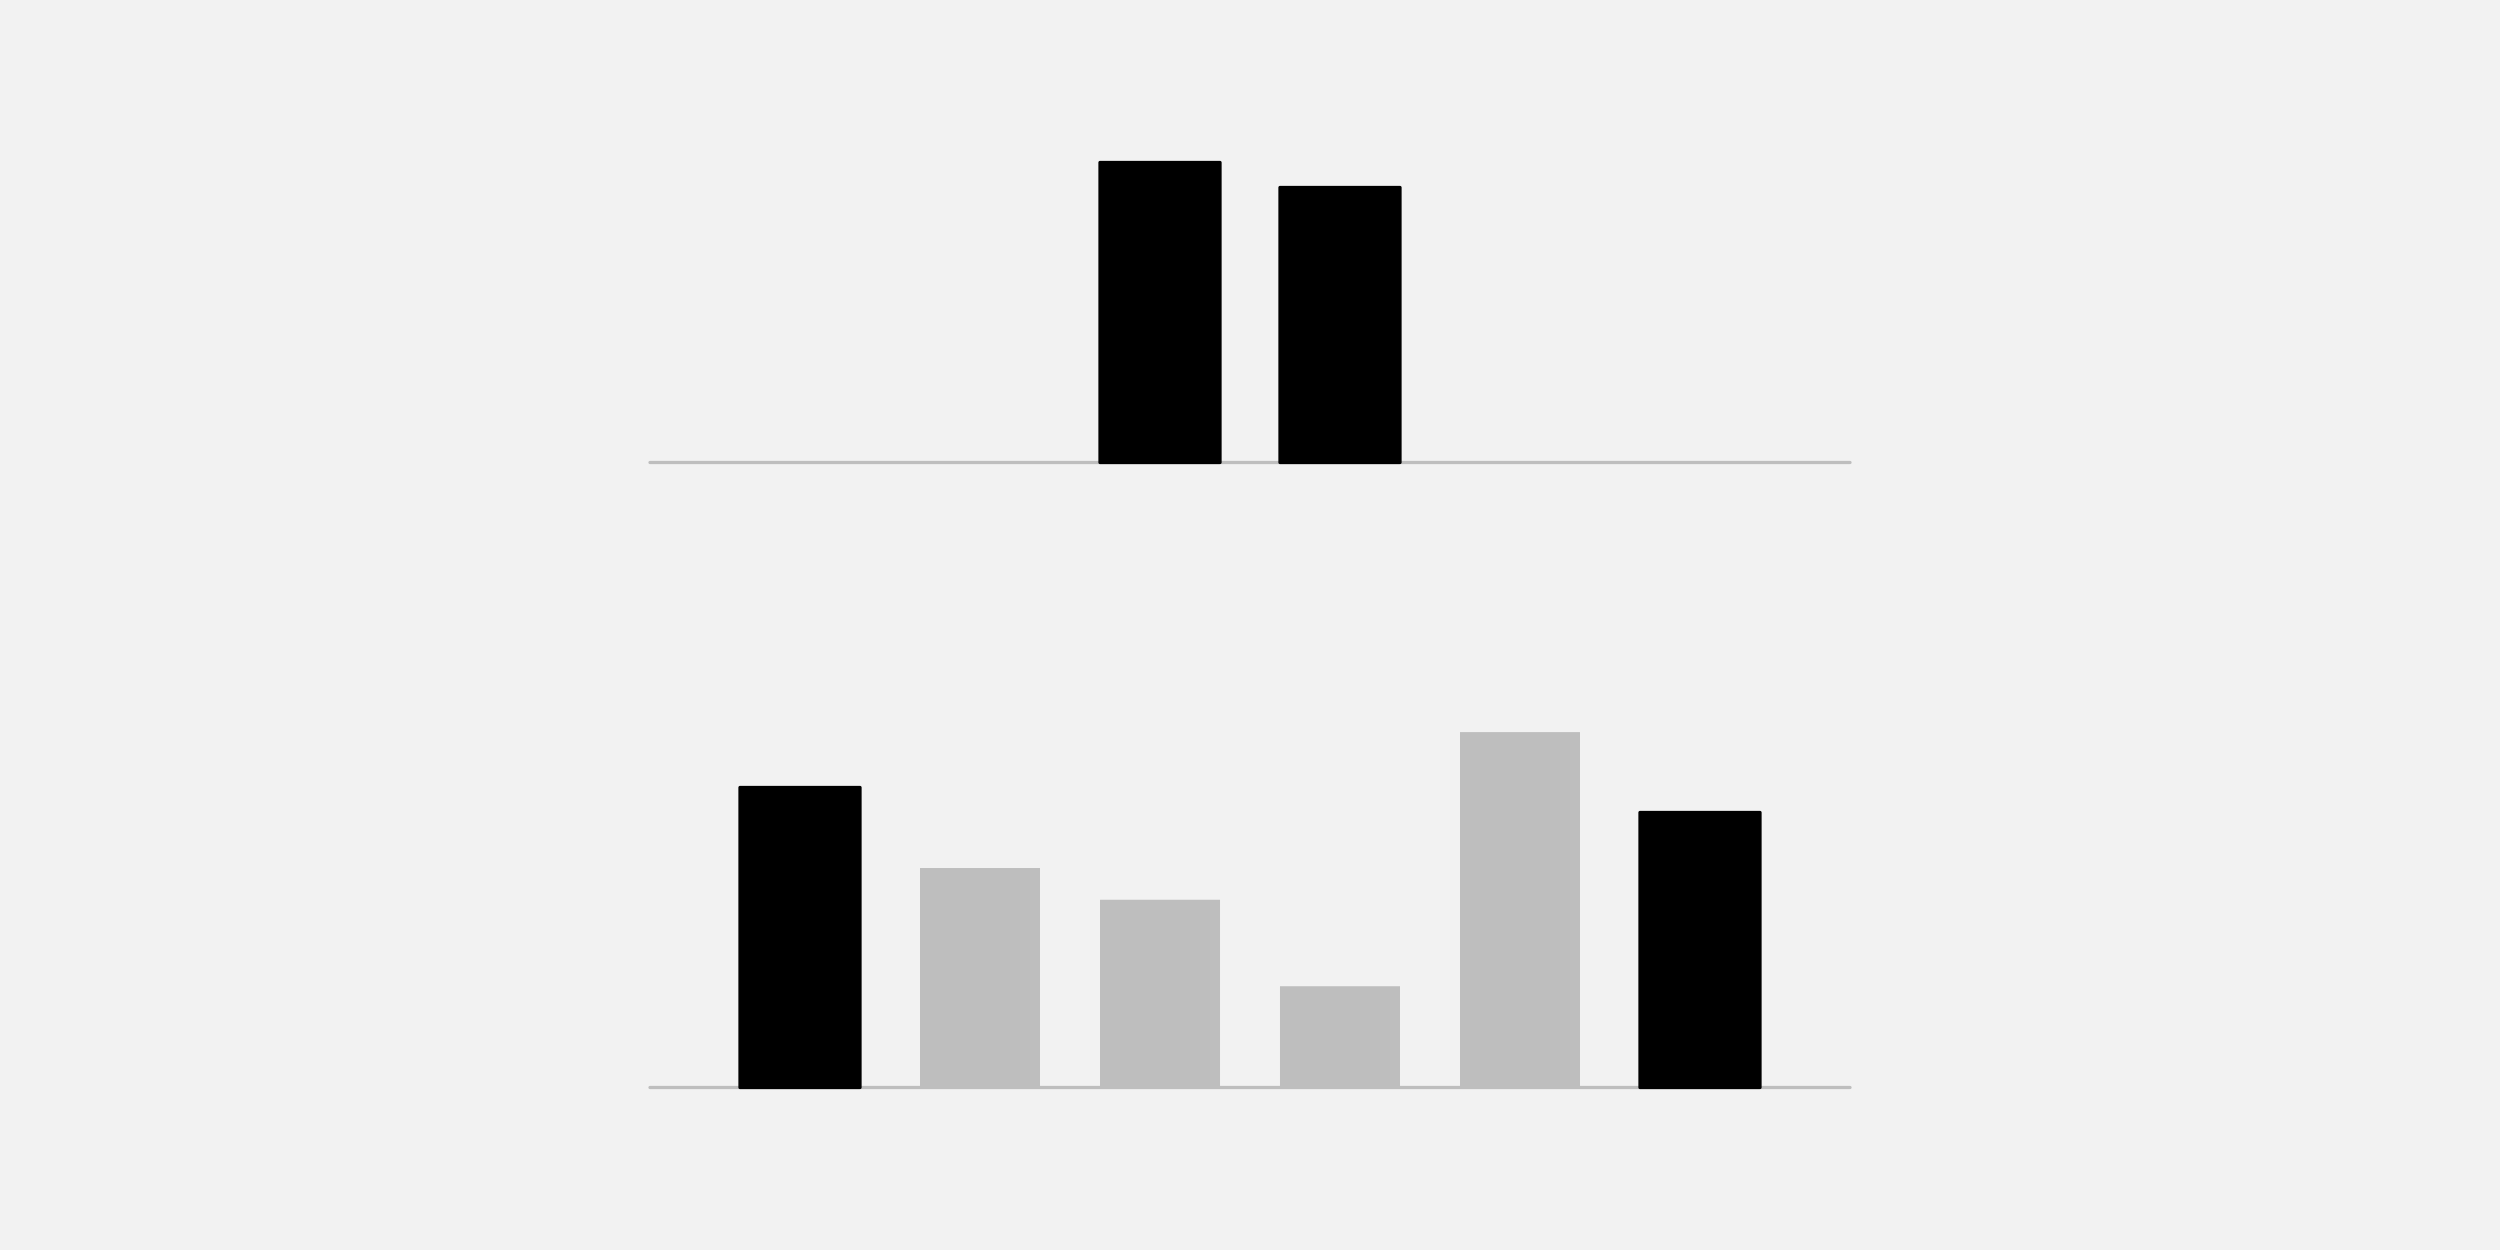
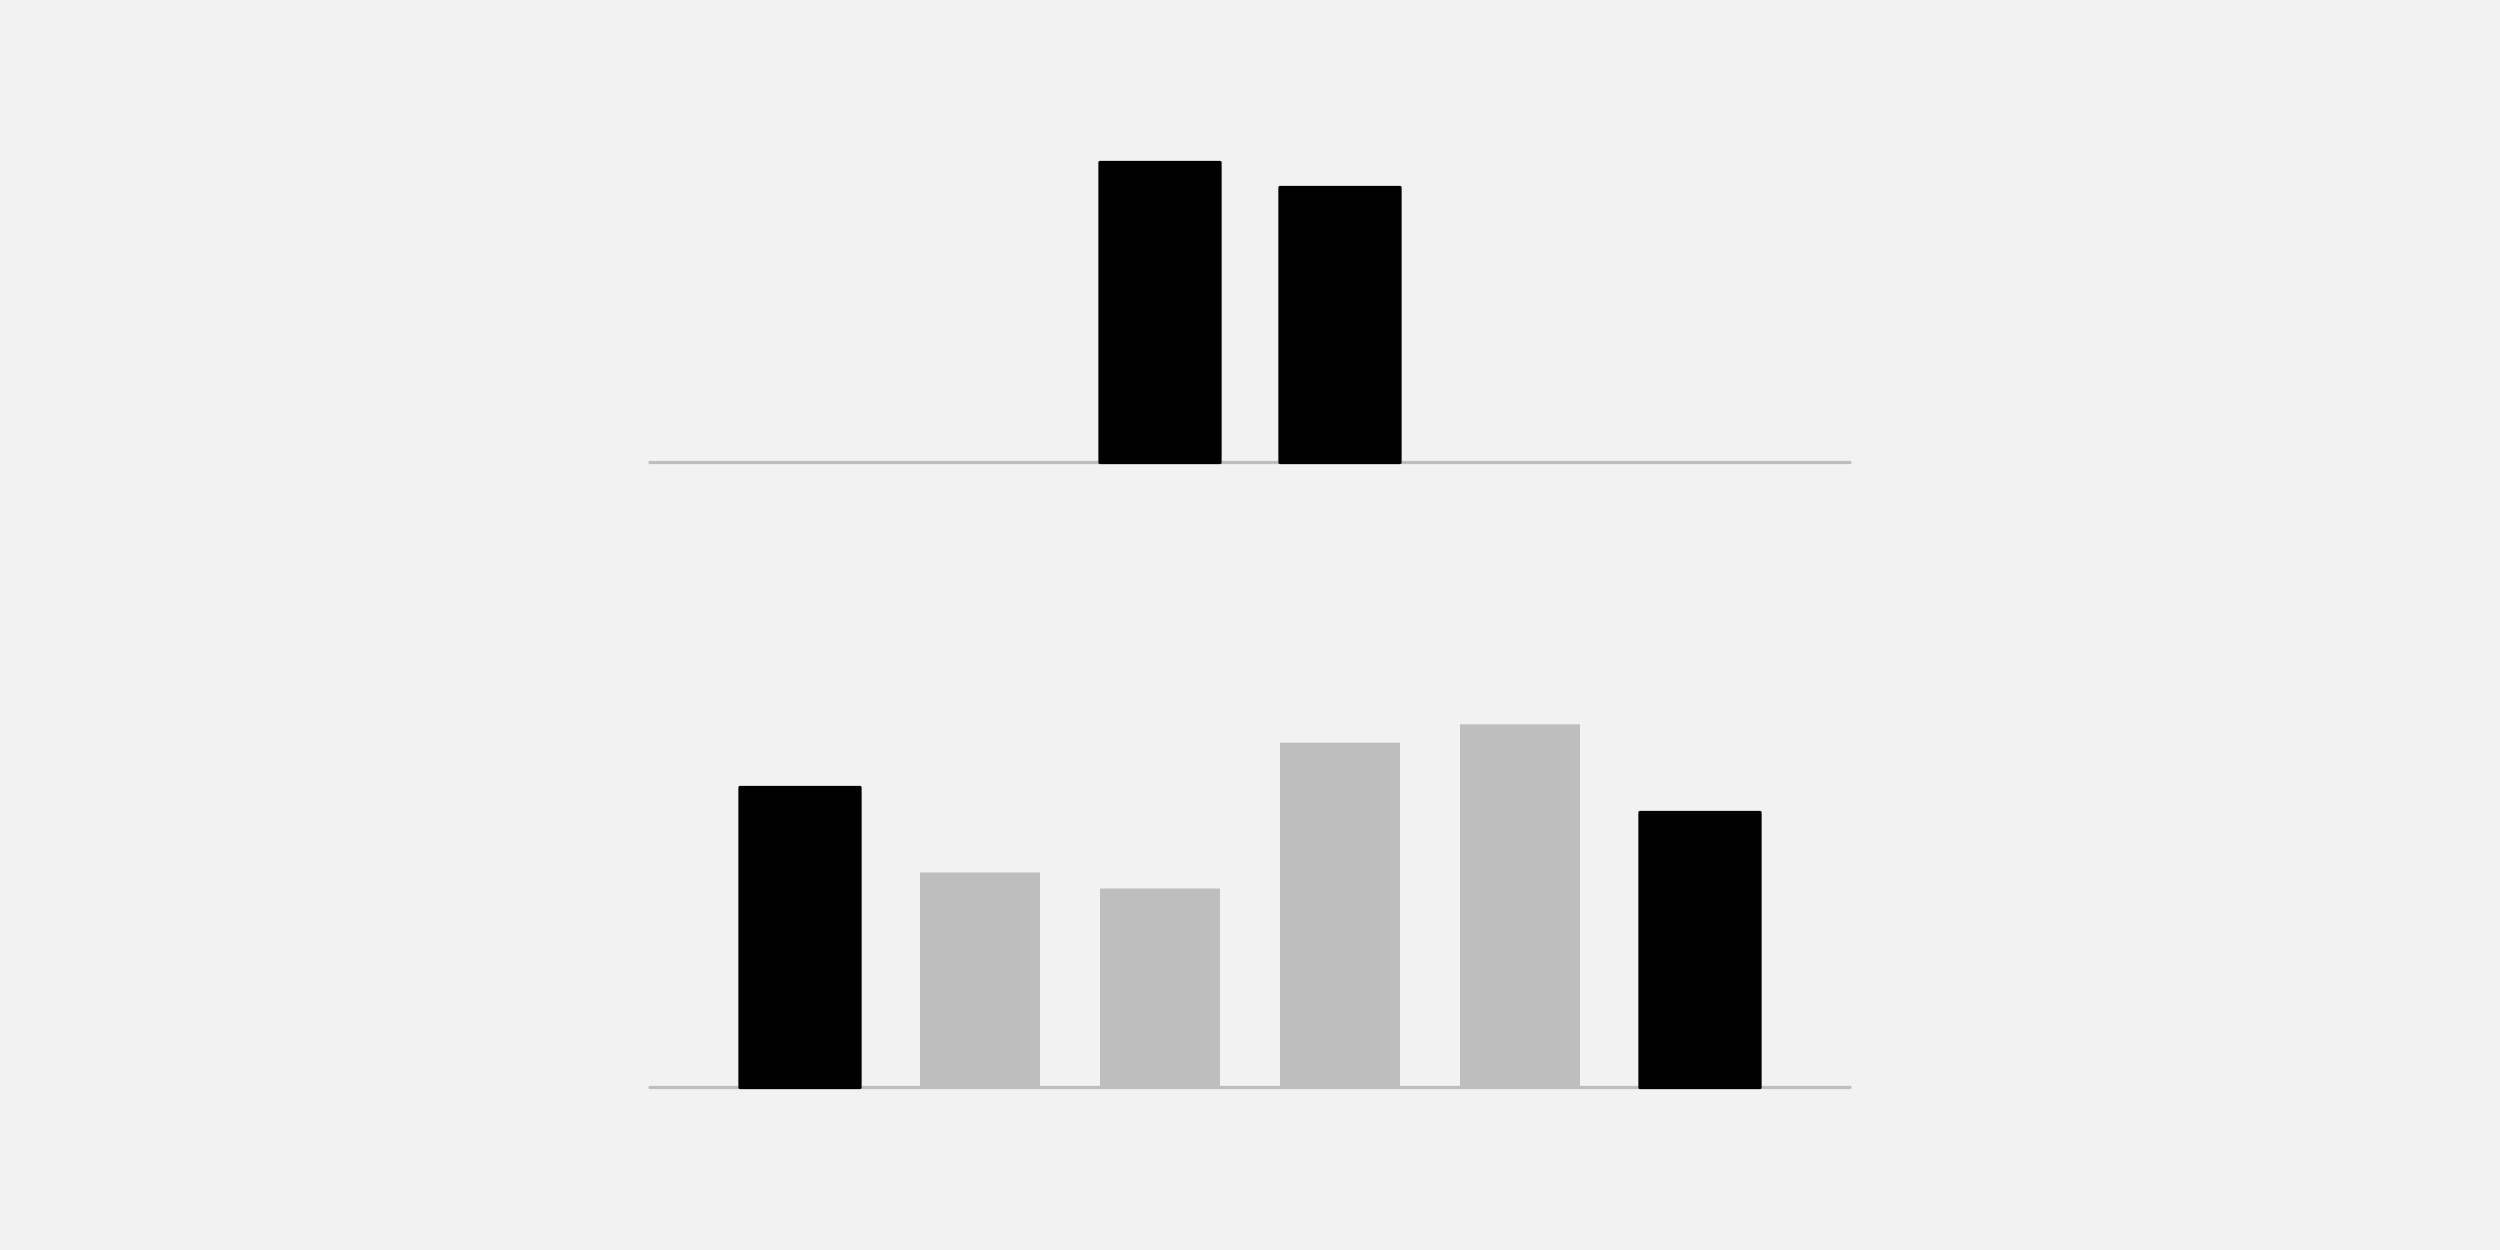
<svg xmlns="http://www.w3.org/2000/svg" width="576pt" height="288pt" viewBox="0 0 576 288" version="1.1">
  <g id="surface25">
    <rect x="0" y="0" width="576" height="288" style="fill:rgb(94.902%,94.902%,94.902%);fill-opacity:1;stroke:none;" />
    <path style="fill:none;stroke-width:0.75;stroke-linecap:round;stroke-linejoin:round;stroke:rgb(74.51%,74.51%,74.51%);stroke-opacity:1;stroke-miterlimit:10;" d="M 149.762 106.559 L 426.238 106.559 " />
    <path style="fill-rule:nonzero;fill:rgb(0%,0%,0%);fill-opacity:1;stroke-width:0.75;stroke-linecap:round;stroke-linejoin:round;stroke:rgb(0%,0%,0%);stroke-opacity:1;stroke-miterlimit:10;" d="M 253.441 106.559 L 281.09 106.559 L 281.09 37.438 L 253.441 37.438 Z M 253.441 106.559 " />
    <path style="fill-rule:nonzero;fill:rgb(0%,0%,0%);fill-opacity:1;stroke-width:0.75;stroke-linecap:round;stroke-linejoin:round;stroke:rgb(0%,0%,0%);stroke-opacity:1;stroke-miterlimit:10;" d="M 294.91 106.559 L 322.559 106.559 L 322.559 43.199 L 294.91 43.199 Z M 294.91 106.559 " />
    <path style="fill:none;stroke-width:0.75;stroke-linecap:round;stroke-linejoin:round;stroke:rgb(74.51%,74.51%,74.51%);stroke-opacity:1;stroke-miterlimit:10;" d="M 149.762 250.559 L 426.238 250.559 " />
    <path style="fill-rule:nonzero;fill:rgb(0%,0%,0%);fill-opacity:1;stroke-width:0.75;stroke-linecap:round;stroke-linejoin:round;stroke:rgb(0%,0%,0%);stroke-opacity:1;stroke-miterlimit:10;" d="M 170.496 250.559 L 198.145 250.559 L 198.145 181.438 L 170.496 181.438 Z M 170.496 250.559 " />
-     <path style=" stroke:none;fill-rule:nonzero;fill:rgb(74.51%,74.51%,74.51%);fill-opacity:1;" d="M 211.969 250.559 L 239.617 250.559 L 239.617 199.992 L 211.969 199.992 Z M 211.969 250.559 " />
-     <path style=" stroke:none;fill-rule:nonzero;fill:rgb(74.51%,74.51%,74.51%);fill-opacity:1;" d="M 253.441 250.559 L 281.09 250.559 L 281.09 207.305 L 253.441 207.305 Z M 253.441 250.559 " />
-     <path style=" stroke:none;fill-rule:nonzero;fill:rgb(74.51%,74.51%,74.51%);fill-opacity:1;" d="M 294.91 250.559 L 322.559 250.559 L 322.559 227.227 L 294.91 227.227 Z M 294.91 250.559 " />
-     <path style=" stroke:none;fill-rule:nonzero;fill:rgb(74.51%,74.51%,74.51%);fill-opacity:1;" d="M 336.383 250.559 L 364.031 250.559 L 364.031 168.676 L 336.383 168.676 Z M 336.383 250.559 " />
+     <path style=" stroke:none;fill-rule:nonzero;fill:rgb(74.51%,74.51%,74.51%);fill-opacity:1;" d="M 211.969 250.559 L 239.617 250.559 L 239.617 201.023 L 211.969 201.023 Z M 211.969 250.559 " />
+     <path style=" stroke:none;fill-rule:nonzero;fill:rgb(74.51%,74.51%,74.51%);fill-opacity:1;" d="M 253.441 250.559 L 281.09 250.559 L 281.09 204.711 L 253.441 204.711 Z M 253.441 250.559 " />
+     <path style=" stroke:none;fill-rule:nonzero;fill:rgb(74.51%,74.51%,74.51%);fill-opacity:1;" d="M 294.91 250.559 L 322.559 250.559 L 322.559 171.109 L 294.91 171.109 Z M 294.91 250.559 " />
+     <path style=" stroke:none;fill-rule:nonzero;fill:rgb(74.51%,74.51%,74.51%);fill-opacity:1;" d="M 336.383 250.559 L 364.031 250.559 L 364.031 166.883 L 336.383 166.883 Z M 336.383 250.559 " />
    <path style="fill-rule:nonzero;fill:rgb(0%,0%,0%);fill-opacity:1;stroke-width:0.75;stroke-linecap:round;stroke-linejoin:round;stroke:rgb(0%,0%,0%);stroke-opacity:1;stroke-miterlimit:10;" d="M 377.855 250.559 L 405.504 250.559 L 405.504 187.199 L 377.855 187.199 Z M 377.855 250.559 " />
  </g>
</svg>
